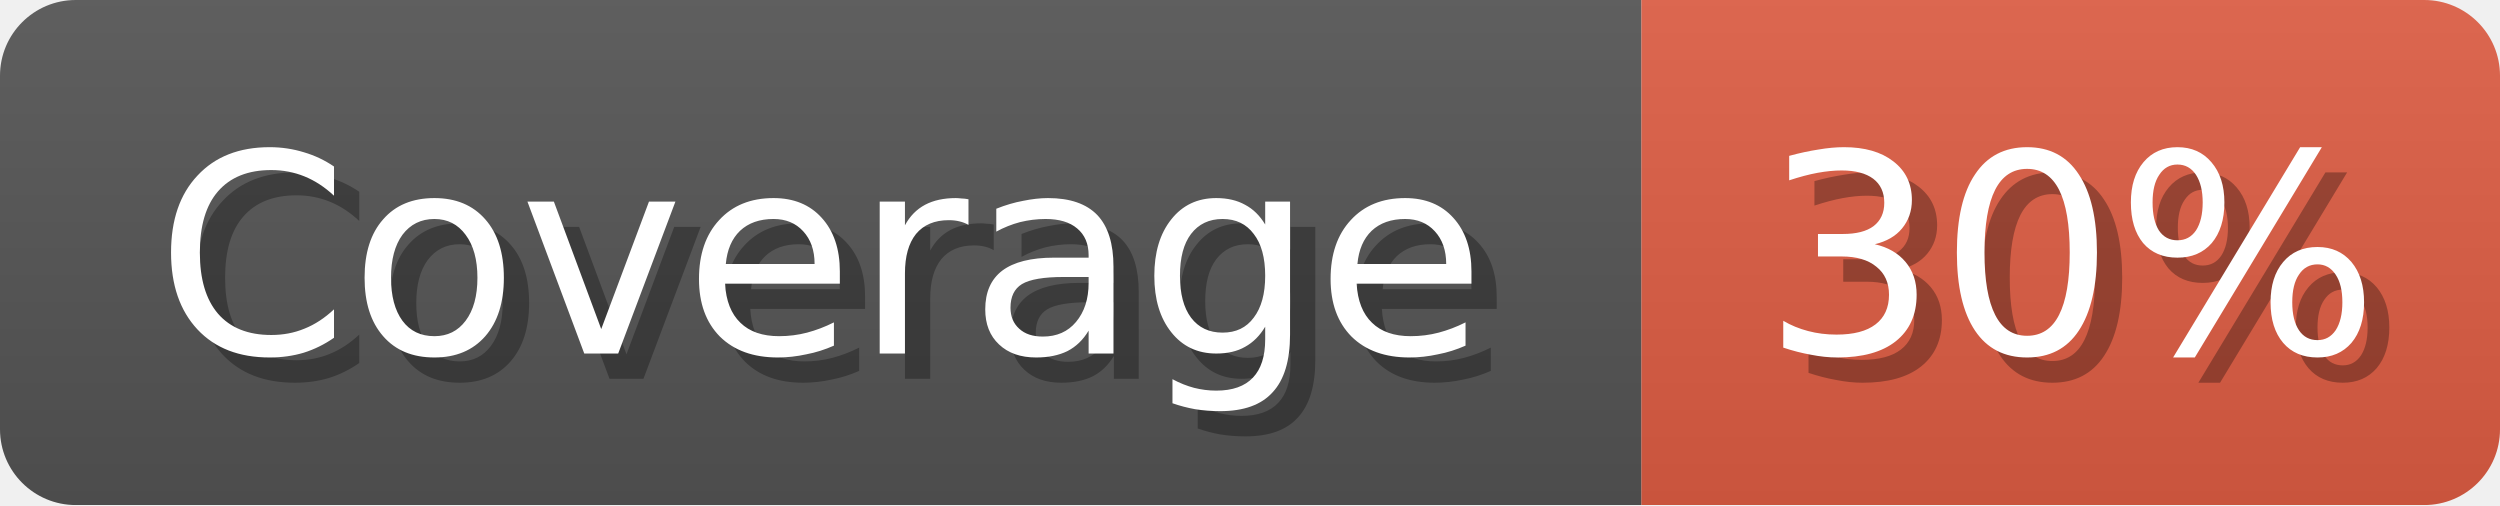
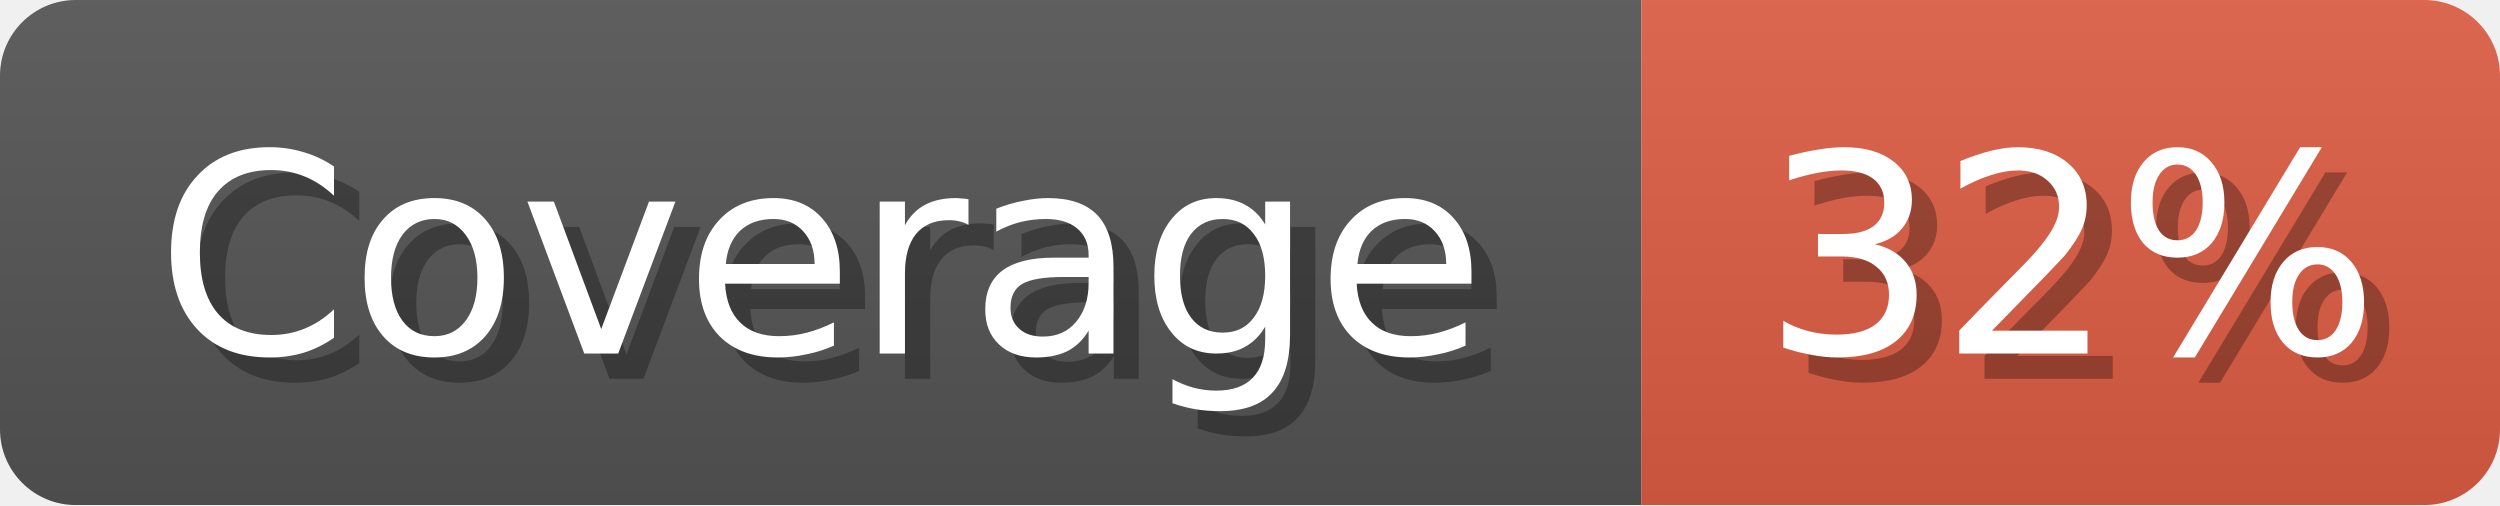
<svg xmlns="http://www.w3.org/2000/svg" width="99" height="20">
  <linearGradient id="b" x2="0" y2="100%">
    <stop offset="0" stop-color="#bbb" stop-opacity=".1" />
    <stop offset="1" stop-opacity=".1" />
  </linearGradient>
  <mask id="anybadge_1">
    <rect width="99" height="20" rx="3" fill="#fff" />
  </mask>
  <g mask="url(#anybadge_1)">
    <path fill="#555" d="M0 0h65v20H0z" />
    <path fill="#e05d44" d="M65 0h34v20H65z" />
    <path fill="url(#b)" d="M0 0h99v20H0z" />
  </g>
  <g fill="#fff" text-anchor="middle" font-family="DejaVu Sans,Verdana,Geneva,sans-serif" font-size="11">
    <text x="33.5" y="15" fill="#010101" fill-opacity=".3">Coverage</text>
    <text x="32.5" y="14">Coverage</text>
  </g>
  <g fill="#fff" text-anchor="middle" font-family="DejaVu Sans,Verdana,Geneva,sans-serif" font-size="11">
-     <text x="83.0" y="15" fill="#010101" fill-opacity=".3">30%</text>
-     <text x="82.0" y="14">30%</text>
+     <text x="83.0" y="15" fill="#010101" fill-opacity=".3">32%</text>
+     <text x="82.0" y="14">32%</text>
  </g>
</svg>
